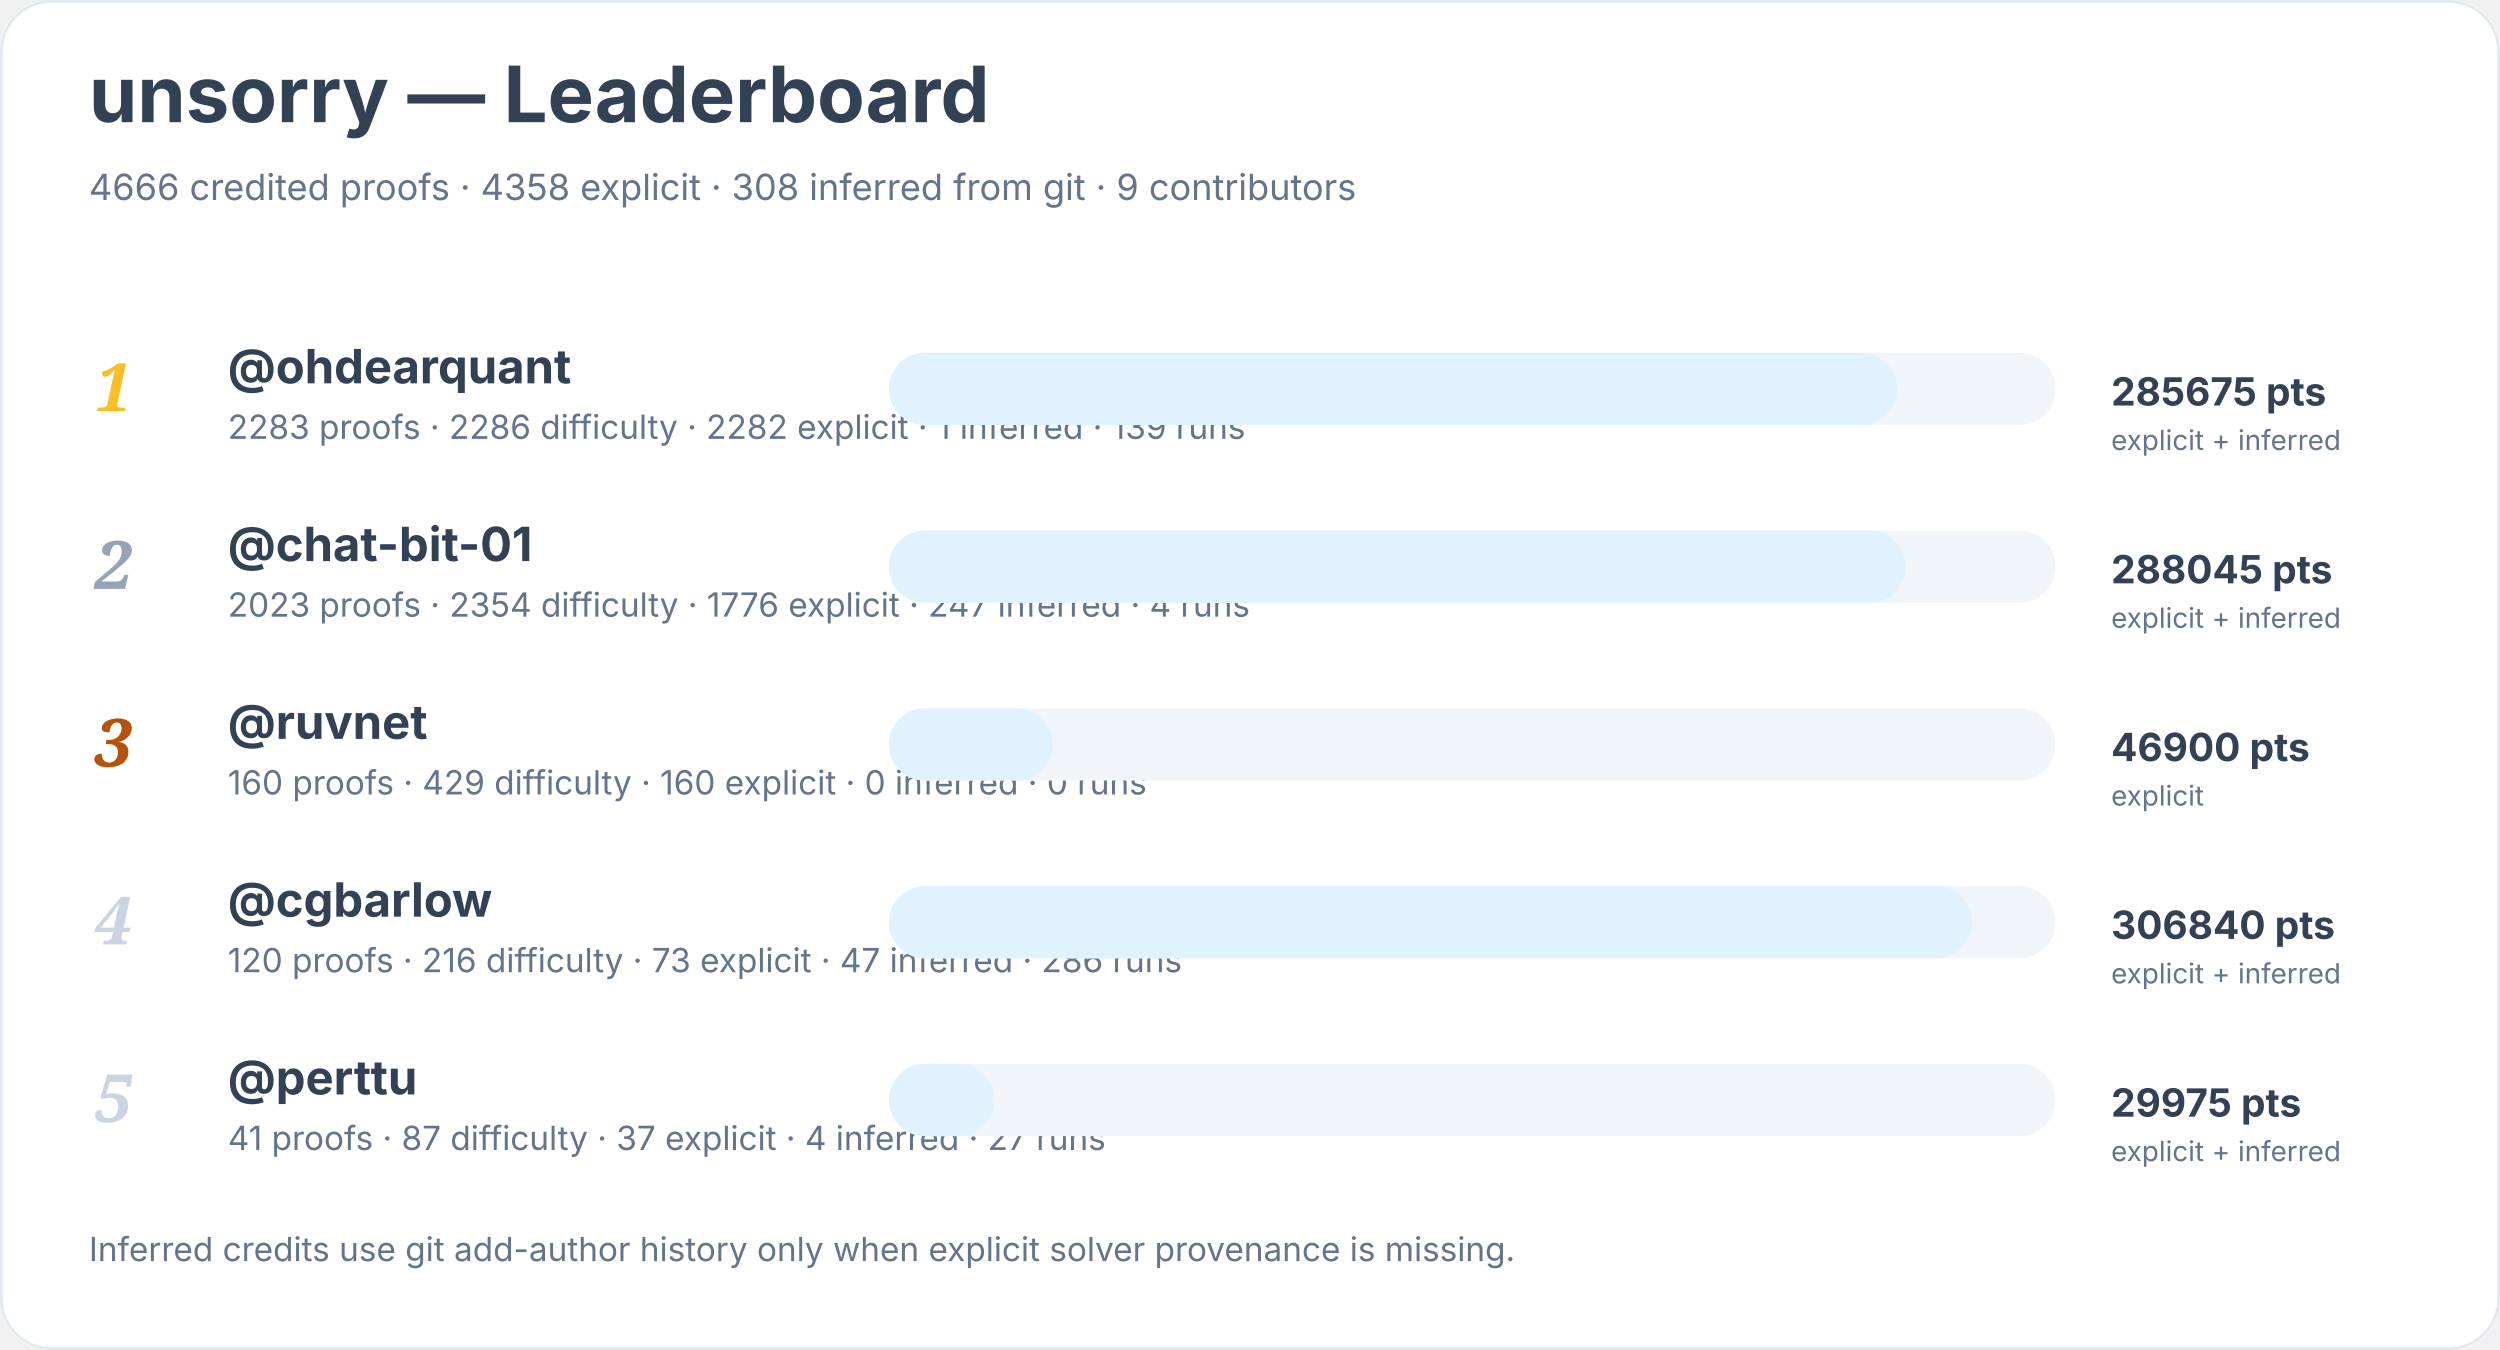
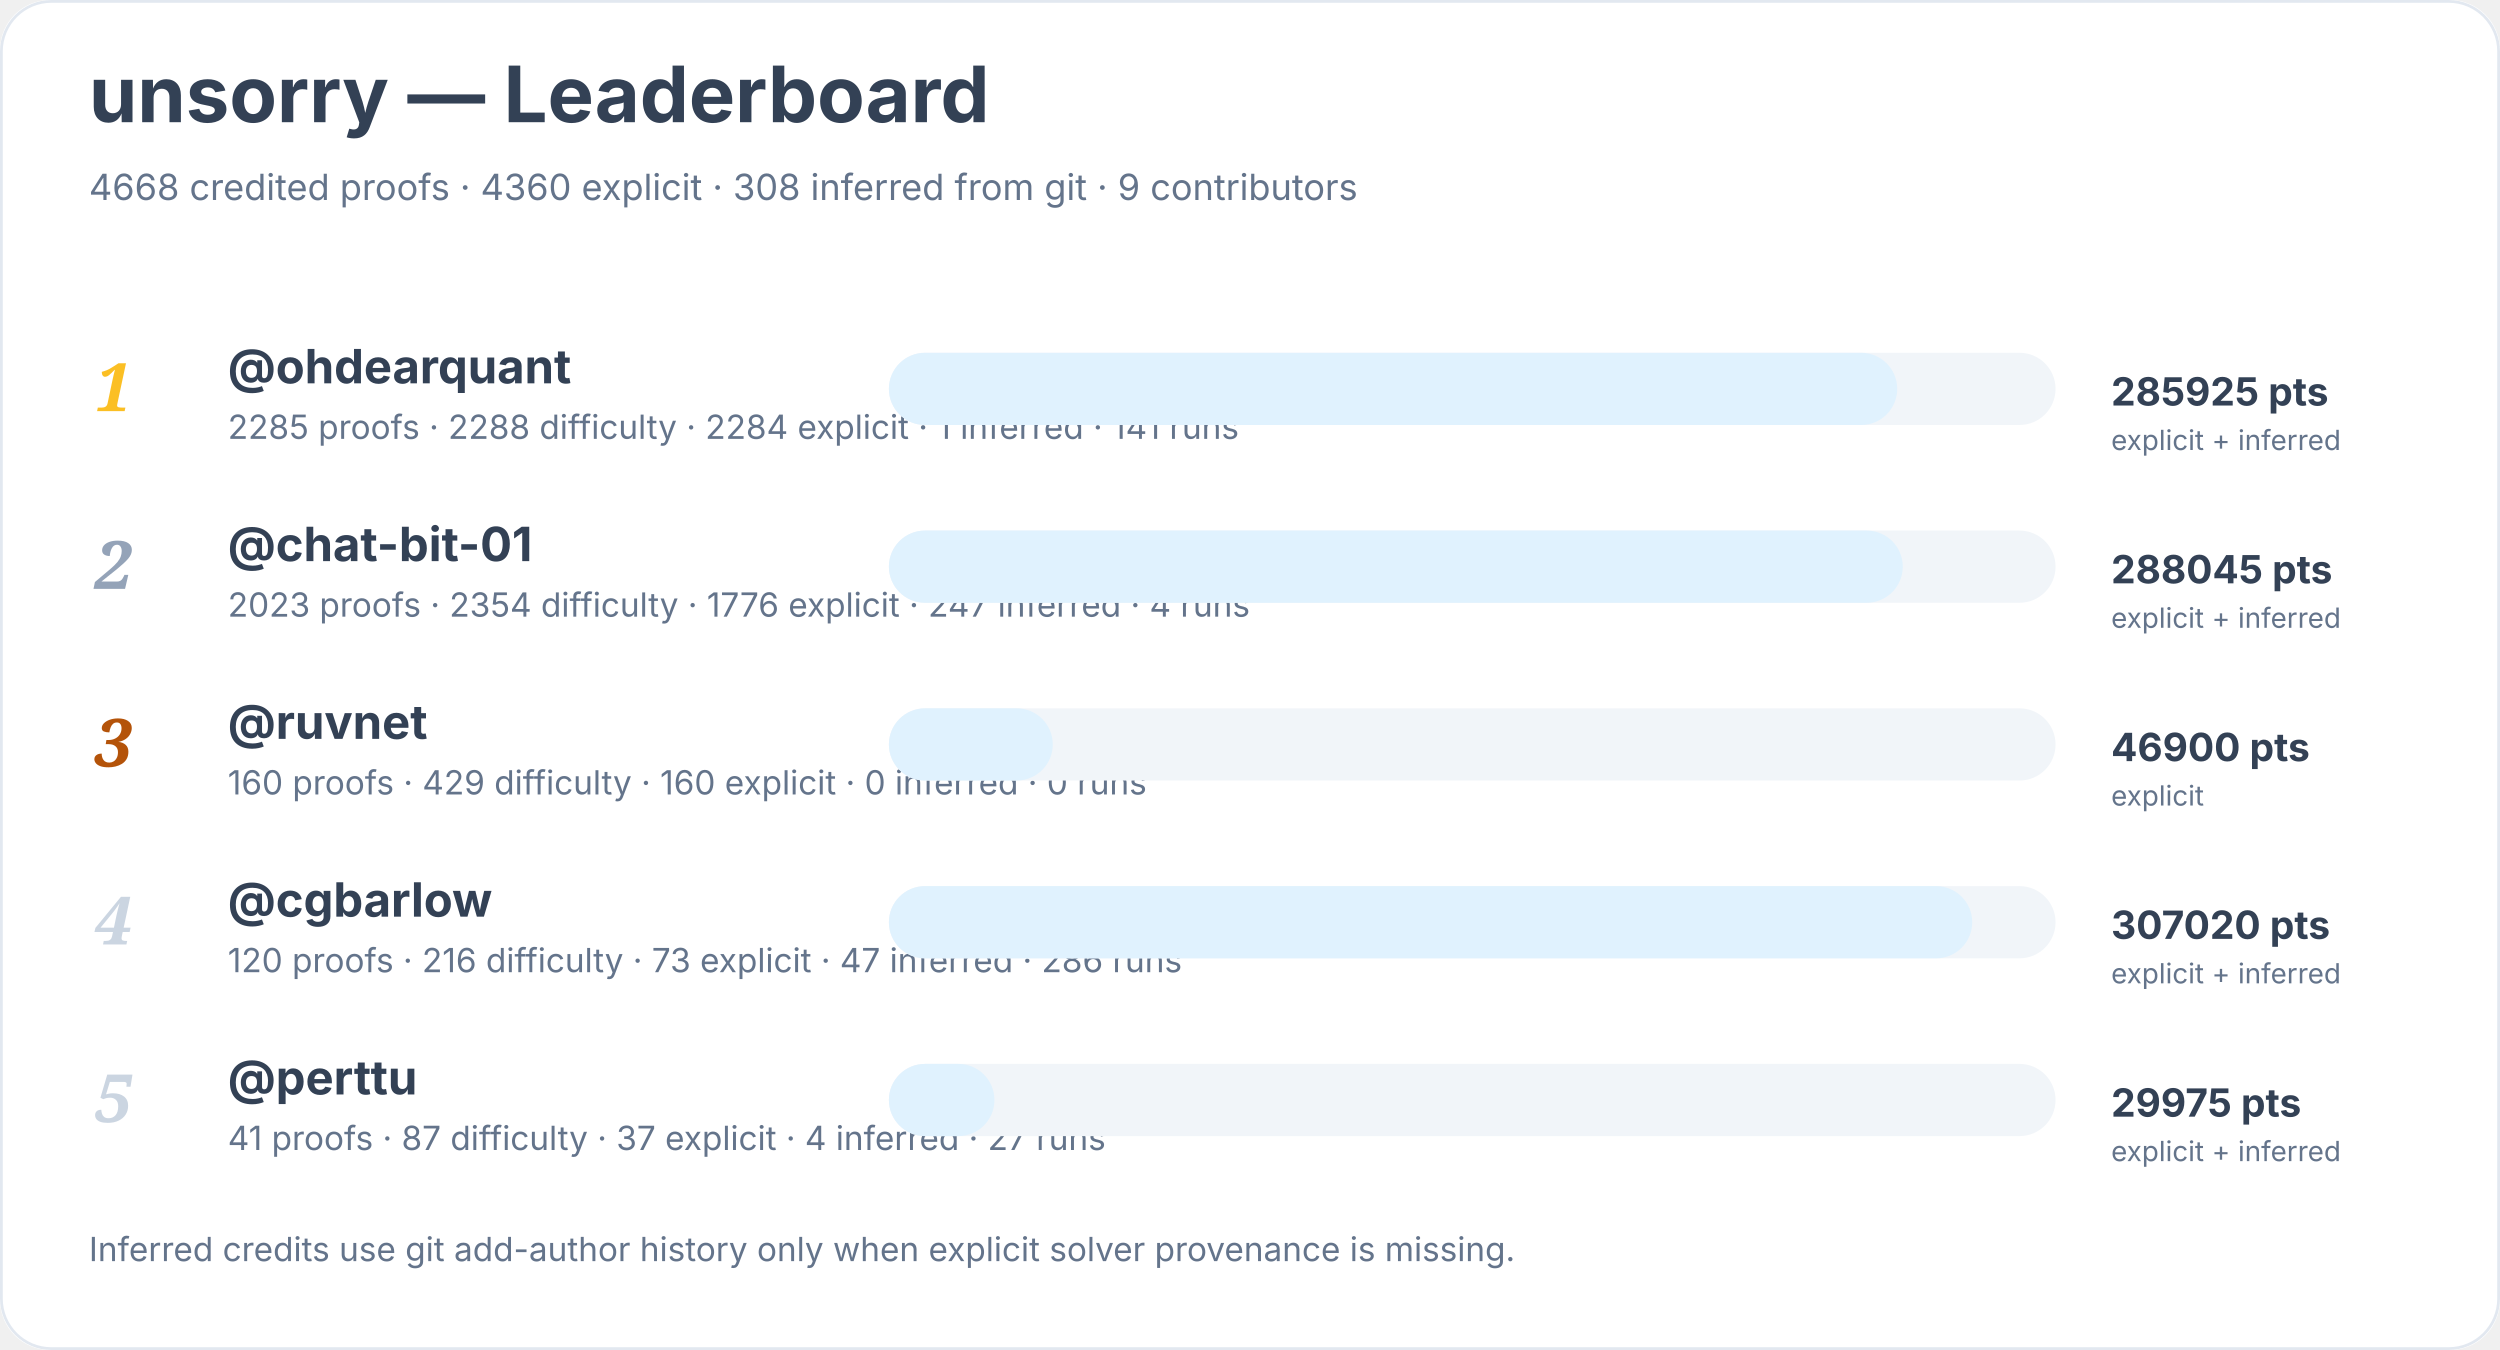
<svg xmlns="http://www.w3.org/2000/svg" width="900" height="486" viewBox="0 0 900 486" role="img" aria-labelledby="title desc">
  <rect width="900" height="100%" rx="18" fill="#ffffff" />
  <rect x="0.5" y="0.5" width="899" height="485" rx="18" fill="none" stroke="#e2e8f0" />
  <text x="32" y="44" font-family="Inter, system-ui, sans-serif" font-size="28" font-weight="700" fill="#334155">unsorry — Leaderboard</text>
-   <text x="32" y="72" font-family="Inter, system-ui, sans-serif" font-size="13" fill="#64748b">4666 credited proofs · 4358 explicit · 308 inferred from git · 9 contributors</text>
+   <text x="32" y="72" font-family="Inter, system-ui, sans-serif" font-size="13" fill="#64748b">4668 credited proofs · 4360 explicit · 308 inferred from git · 9 contributors</text>
  <text x="34" y="148" font-family="Georgia, serif" font-size="24" font-style="italic" font-weight="700" fill="#fbbf24">1</text>
  <a href="https://github.com/ohdearquant">
    <text x="82" y="138" font-family="Inter, system-ui, sans-serif" font-size="17" font-weight="650" fill="#334155">@ohdearquant</text>
  </a>
-   <text x="82" y="158" font-family="Inter, system-ui, sans-serif" font-size="12" fill="#64748b">2283 proofs · 2286 difficulty · 2282 explicit · 1 inferred · 139 runs</text>
+   <text x="82" y="158" font-family="Inter, system-ui, sans-serif" font-size="12" fill="#64748b">2285 proofs · 2288 difficulty · 2284 explicit · 1 inferred · 141 runs</text>
  <rect x="320" y="127" width="420" height="26" rx="13" fill="#f1f5f9" />
  <rect x="320" y="127" width="363" height="26" rx="13" fill="#e0f2fe" />
-   <text x="760" y="146" font-family="Inter, system-ui, sans-serif" font-size="14" font-weight="700" fill="#334155">285675 pts</text>
+   <text x="760" y="146" font-family="Inter, system-ui, sans-serif" font-size="14" font-weight="700" fill="#334155">285925 pts</text>
  <text x="760" y="162" font-family="Inter, system-ui, sans-serif" font-size="10" fill="#64748b">explicit + inferred</text>
  <text x="34" y="212" font-family="Georgia, serif" font-size="24" font-style="italic" font-weight="700" fill="#94a3b8">2</text>
  <a href="https://github.com/chat-bit-01">
    <text x="82" y="202" font-family="Inter, system-ui, sans-serif" font-size="17" font-weight="650" fill="#334155">@chat-bit-01</text>
  </a>
  <text x="82" y="222" font-family="Inter, system-ui, sans-serif" font-size="12" fill="#64748b">2023 proofs · 2354 difficulty · 1776 explicit · 247 inferred · 4 runs</text>
  <rect x="320" y="191" width="420" height="26" rx="13" fill="#f1f5f9" />
-   <rect x="320" y="191" width="366" height="26" rx="13" fill="#e0f2fe" />
+   <rect x="320" y="191" width="365" height="26" rx="13" fill="#e0f2fe" />
  <text x="760" y="210" font-family="Inter, system-ui, sans-serif" font-size="14" font-weight="700" fill="#334155">288045 pts</text>
  <text x="760" y="226" font-family="Inter, system-ui, sans-serif" font-size="10" fill="#64748b">explicit + inferred</text>
  <text x="34" y="276" font-family="Georgia, serif" font-size="24" font-style="italic" font-weight="700" fill="#b45309">3</text>
  <a href="https://github.com/ruvnet">
    <text x="82" y="266" font-family="Inter, system-ui, sans-serif" font-size="17" font-weight="650" fill="#334155">@ruvnet</text>
  </a>
  <text x="82" y="286" font-family="Inter, system-ui, sans-serif" font-size="12" fill="#64748b">160 proofs · 429 difficulty · 160 explicit · 0 inferred · 0 runs</text>
  <rect x="320" y="255" width="420" height="26" rx="13" fill="#f1f5f9" />
  <rect x="320" y="255" width="59" height="26" rx="13" fill="#e0f2fe" />
  <text x="760" y="274" font-family="Inter, system-ui, sans-serif" font-size="14" font-weight="700" fill="#334155">46900 pts</text>
  <text x="760" y="290" font-family="Inter, system-ui, sans-serif" font-size="10" fill="#64748b">explicit</text>
  <text x="34" y="340" font-family="Georgia, serif" font-size="24" font-style="italic" font-weight="700" fill="#cbd5e1">4</text>
  <a href="https://github.com/cgbarlow">
    <text x="82" y="330" font-family="Inter, system-ui, sans-serif" font-size="17" font-weight="650" fill="#334155">@cgbarlow</text>
  </a>
  <text x="82" y="350" font-family="Inter, system-ui, sans-serif" font-size="12" fill="#64748b">120 proofs · 216 difficulty · 73 explicit · 47 inferred · 286 runs</text>
  <rect x="320" y="319" width="420" height="26" rx="13" fill="#f1f5f9" />
  <rect x="320" y="319" width="390" height="26" rx="13" fill="#e0f2fe" />
-   <text x="760" y="338" font-family="Inter, system-ui, sans-serif" font-size="14" font-weight="700" fill="#334155">306840 pts</text>
+   <text x="760" y="338" font-family="Inter, system-ui, sans-serif" font-size="14" font-weight="700" fill="#334155">307020 pts</text>
  <text x="760" y="354" font-family="Inter, system-ui, sans-serif" font-size="10" fill="#64748b">explicit + inferred</text>
  <text x="34" y="404" font-family="Georgia, serif" font-size="24" font-style="italic" font-weight="700" fill="#cbd5e1">5</text>
  <a href="https://github.com/perttu">
    <text x="82" y="394" font-family="Inter, system-ui, sans-serif" font-size="17" font-weight="650" fill="#334155">@perttu</text>
  </a>
  <text x="82" y="414" font-family="Inter, system-ui, sans-serif" font-size="12" fill="#64748b">41 proofs · 87 difficulty · 37 explicit · 4 inferred · 27 runs</text>
  <rect x="320" y="383" width="420" height="26" rx="13" fill="#f1f5f9" />
  <rect x="320" y="383" width="38" height="26" rx="13" fill="#e0f2fe" />
  <text x="760" y="402" font-family="Inter, system-ui, sans-serif" font-size="14" font-weight="700" fill="#334155">29975 pts</text>
  <text x="760" y="418" font-family="Inter, system-ui, sans-serif" font-size="10" fill="#64748b">explicit + inferred</text>
  <text x="32" y="454" font-family="Inter, system-ui, sans-serif" font-size="12" fill="#64748b">Inferred credits use git add-author history only when explicit solver provenance is missing.</text>
</svg>
